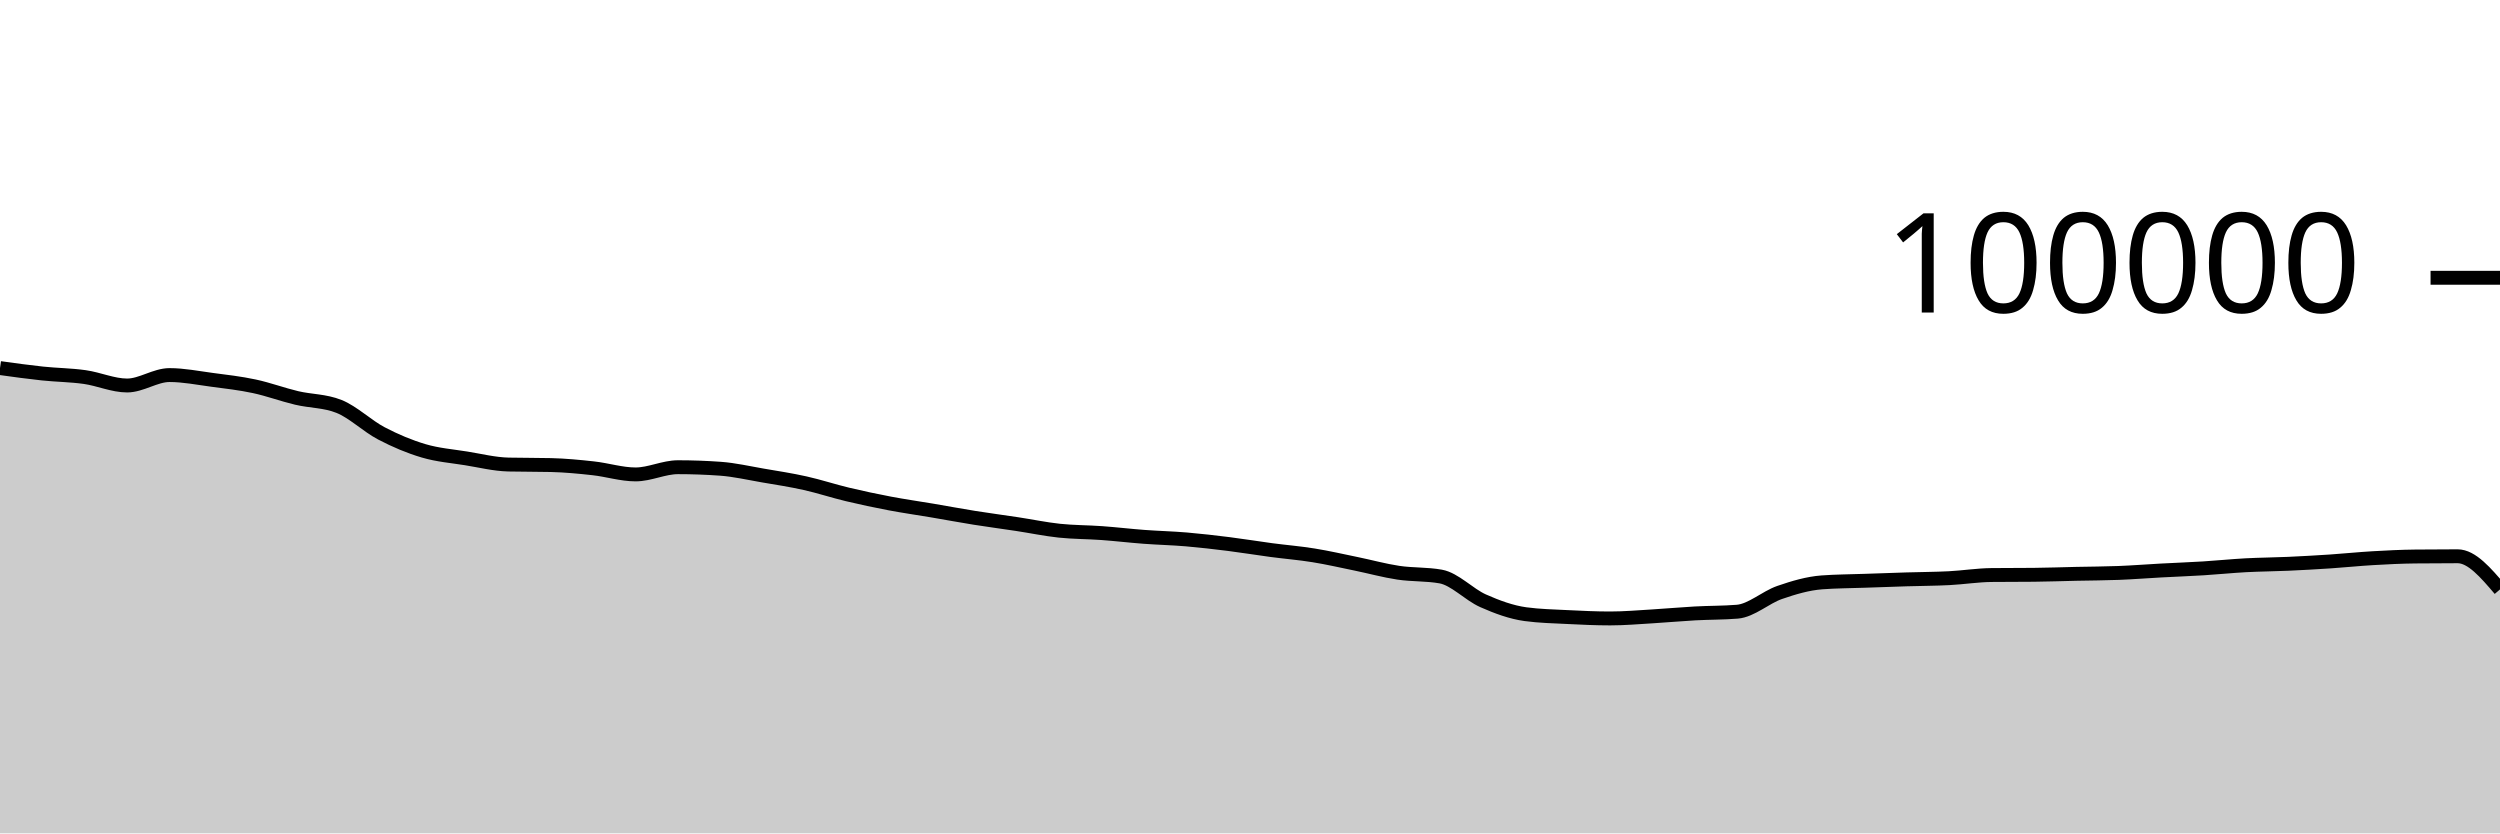
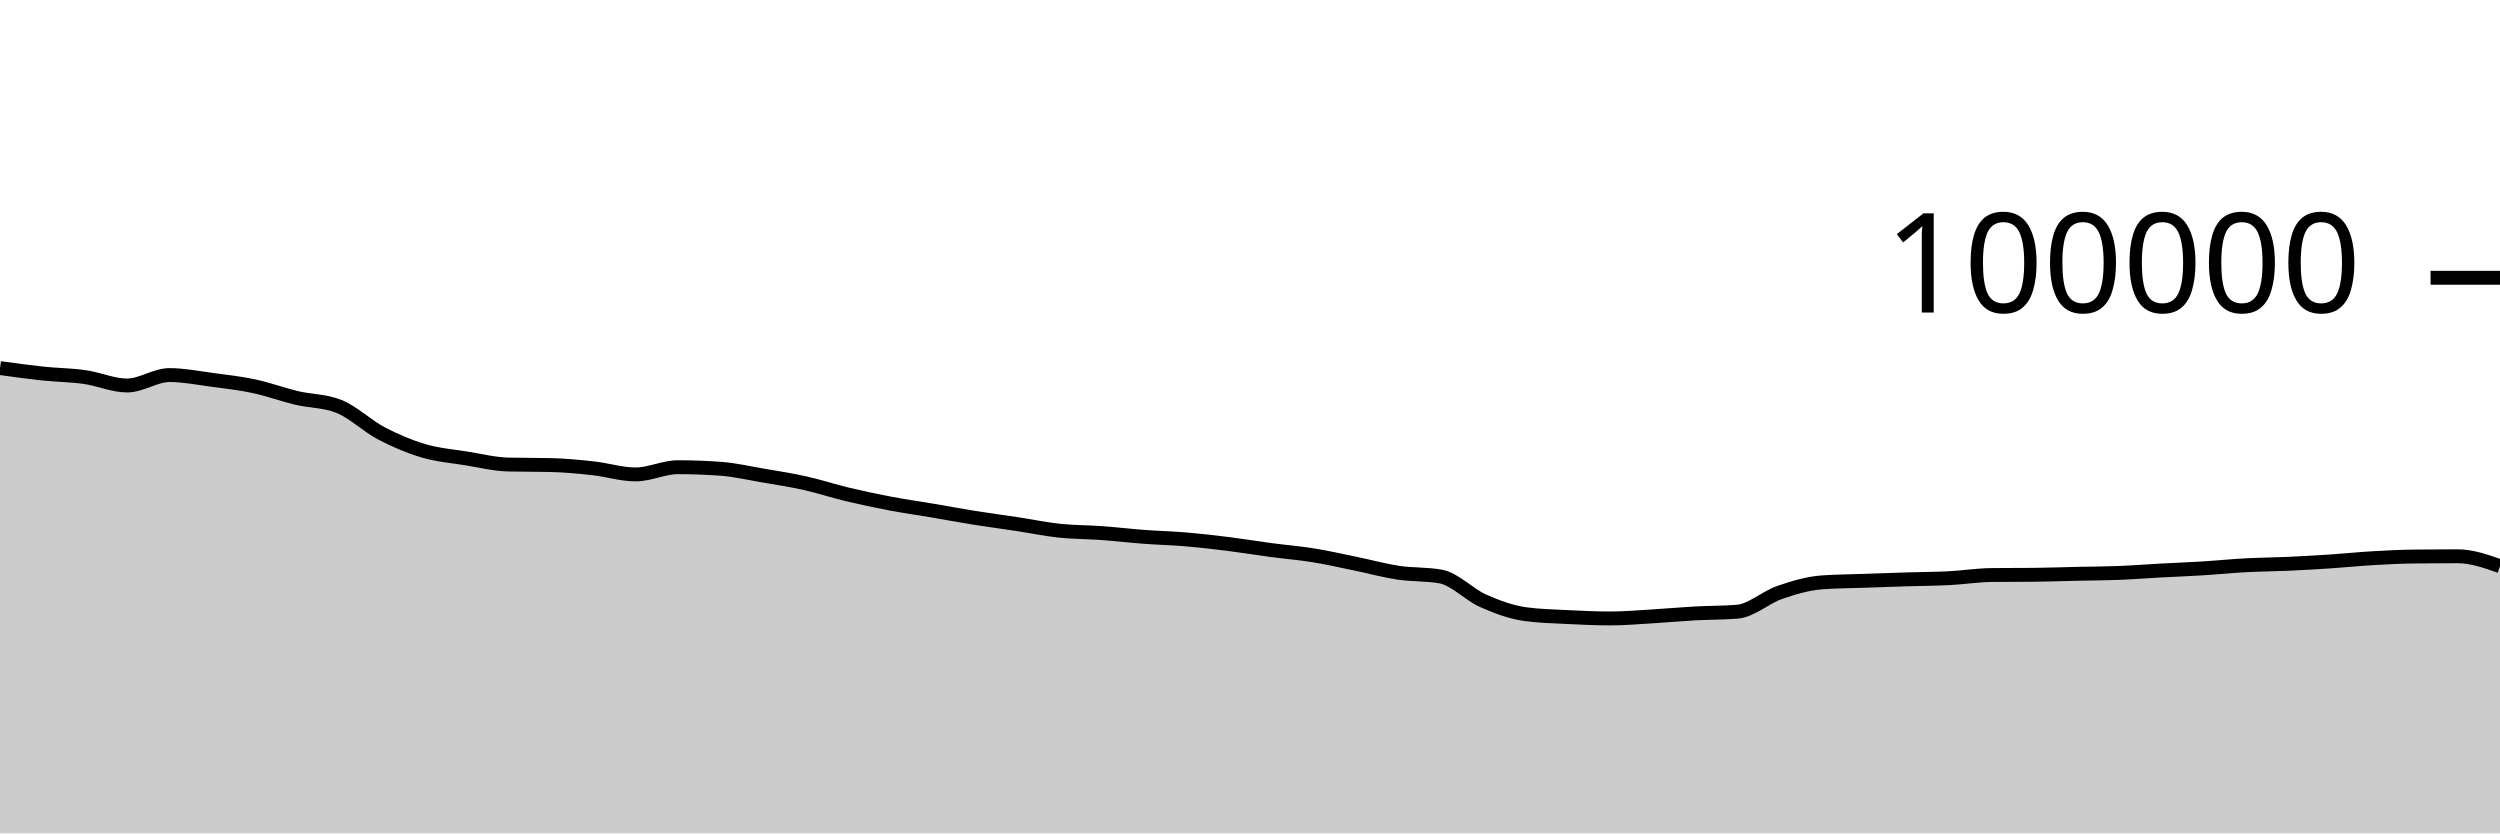
<svg xmlns="http://www.w3.org/2000/svg" viewBox="0 0 180 60">
  <g transform="translate(0,20)">
-     <path class="area" fill="rgba(0, 0, 0, 0.2)" d="M0,6.501C1.017,6.643,2.034,6.784,3.051,6.892C4.068,7,5.085,7.004,6.102,7.148C7.119,7.292,8.136,7.756,9.153,7.756C10.169,7.756,11.186,7.005,12.203,7.005C13.22,7.005,14.237,7.211,15.254,7.346C16.271,7.48,17.288,7.594,18.305,7.812C19.322,8.029,20.339,8.409,21.356,8.651C22.373,8.893,23.39,8.855,24.407,9.262C25.424,9.669,26.441,10.669,27.458,11.202C28.475,11.735,29.492,12.162,30.508,12.462C31.525,12.763,32.542,12.839,33.559,13.003C34.576,13.167,35.593,13.423,36.61,13.447C37.627,13.471,38.644,13.459,39.661,13.484C40.678,13.508,41.695,13.605,42.712,13.718C43.729,13.83,44.746,14.158,45.763,14.158C46.78,14.158,47.797,13.639,48.814,13.639C49.831,13.639,50.847,13.676,51.864,13.749C52.881,13.822,53.898,14.06,54.915,14.234C55.932,14.407,56.949,14.563,57.966,14.79C58.983,15.017,60,15.355,61.017,15.598C62.034,15.841,63.051,16.057,64.068,16.25C65.085,16.443,66.102,16.586,67.119,16.758C68.136,16.931,69.153,17.121,70.169,17.284C71.186,17.446,72.203,17.578,73.22,17.733C74.237,17.887,75.254,18.101,76.271,18.21C77.288,18.318,78.305,18.308,79.322,18.382C80.339,18.456,81.356,18.577,82.373,18.653C83.39,18.729,84.407,18.752,85.424,18.838C86.441,18.925,87.458,19.044,88.475,19.171C89.492,19.299,90.508,19.468,91.525,19.604C92.542,19.739,93.559,19.82,94.576,19.985C95.593,20.149,96.61,20.383,97.627,20.592C98.644,20.8,99.661,21.083,100.678,21.236C101.695,21.389,102.712,21.327,103.729,21.509C104.746,21.691,105.763,22.803,106.78,23.255C107.797,23.707,108.814,24.08,109.831,24.22C110.847,24.359,111.864,24.377,112.881,24.429C113.898,24.48,114.915,24.528,115.932,24.528C116.949,24.528,117.966,24.438,118.983,24.378C120,24.318,121.017,24.222,122.034,24.166C123.051,24.11,124.068,24.125,125.085,24.042C126.102,23.958,127.119,23.009,128.136,22.657C129.153,22.305,130.169,22.006,131.186,21.93C132.203,21.855,133.22,21.853,134.237,21.817C135.254,21.781,136.271,21.746,137.288,21.714C138.305,21.683,139.322,21.681,140.339,21.629C141.356,21.577,142.373,21.412,143.39,21.402C144.407,21.391,145.424,21.396,146.441,21.386C147.458,21.376,148.475,21.339,149.492,21.316C150.508,21.294,151.525,21.292,152.542,21.252C153.559,21.212,154.576,21.131,155.593,21.076C156.61,21.021,157.627,20.985,158.644,20.922C159.661,20.859,160.678,20.753,161.695,20.698C162.712,20.644,163.729,20.64,164.746,20.594C165.763,20.548,166.78,20.49,167.797,20.423C168.814,20.355,169.831,20.248,170.847,20.189C171.864,20.13,172.881,20.079,173.898,20.068C174.915,20.057,175.932,20.051,176.949,20.051C177.966,20.051,178.983,21.245,180,22.438L180,40C178.983,40,177.966,40,176.949,40C175.932,40,174.915,40,173.898,40C172.881,40,171.864,40,170.847,40C169.831,40,168.814,40,167.797,40C166.78,40,165.763,40,164.746,40C163.729,40,162.712,40,161.695,40C160.678,40,159.661,40,158.644,40C157.627,40,156.61,40,155.593,40C154.576,40,153.559,40,152.542,40C151.525,40,150.508,40,149.492,40C148.475,40,147.458,40,146.441,40C145.424,40,144.407,40,143.39,40C142.373,40,141.356,40,140.339,40C139.322,40,138.305,40,137.288,40C136.271,40,135.254,40,134.237,40C133.22,40,132.203,40,131.186,40C130.169,40,129.153,40,128.136,40C127.119,40,126.102,40,125.085,40C124.068,40,123.051,40,122.034,40C121.017,40,120,40,118.983,40C117.966,40,116.949,40,115.932,40C114.915,40,113.898,40,112.881,40C111.864,40,110.847,40,109.831,40C108.814,40,107.797,40,106.78,40C105.763,40,104.746,40,103.729,40C102.712,40,101.695,40,100.678,40C99.661,40,98.644,40,97.627,40C96.61,40,95.593,40,94.576,40C93.559,40,92.542,40,91.525,40C90.508,40,89.492,40,88.475,40C87.458,40,86.441,40,85.424,40C84.407,40,83.39,40,82.373,40C81.356,40,80.339,40,79.322,40C78.305,40,77.288,40,76.271,40C75.254,40,74.237,40,73.22,40C72.203,40,71.186,40,70.169,40C69.153,40,68.136,40,67.119,40C66.102,40,65.085,40,64.068,40C63.051,40,62.034,40,61.017,40C60,40,58.983,40,57.966,40C56.949,40,55.932,40,54.915,40C53.898,40,52.881,40,51.864,40C50.847,40,49.831,40,48.814,40C47.797,40,46.78,40,45.763,40C44.746,40,43.729,40,42.712,40C41.695,40,40.678,40,39.661,40C38.644,40,37.627,40,36.61,40C35.593,40,34.576,40,33.559,40C32.542,40,31.525,40,30.508,40C29.492,40,28.475,40,27.458,40C26.441,40,25.424,40,24.407,40C23.39,40,22.373,40,21.356,40C20.339,40,19.322,40,18.305,40C17.288,40,16.271,40,15.254,40C14.237,40,13.22,40,12.203,40C11.186,40,10.169,40,9.153,40C8.136,40,7.119,40,6.102,40C5.085,40,4.068,40,3.051,40C2.034,40,1.017,40,0,40Z" />
-     <path class="line" stroke="black" fill="none" d="M0,6.501C1.017,6.643,2.034,6.784,3.051,6.892C4.068,7,5.085,7.004,6.102,7.148C7.119,7.292,8.136,7.756,9.153,7.756C10.169,7.756,11.186,7.005,12.203,7.005C13.22,7.005,14.237,7.211,15.254,7.346C16.271,7.48,17.288,7.594,18.305,7.812C19.322,8.029,20.339,8.409,21.356,8.651C22.373,8.893,23.39,8.855,24.407,9.262C25.424,9.669,26.441,10.669,27.458,11.202C28.475,11.735,29.492,12.162,30.508,12.462C31.525,12.763,32.542,12.839,33.559,13.003C34.576,13.167,35.593,13.423,36.61,13.447C37.627,13.471,38.644,13.459,39.661,13.484C40.678,13.508,41.695,13.605,42.712,13.718C43.729,13.83,44.746,14.158,45.763,14.158C46.78,14.158,47.797,13.639,48.814,13.639C49.831,13.639,50.847,13.676,51.864,13.749C52.881,13.822,53.898,14.06,54.915,14.234C55.932,14.407,56.949,14.563,57.966,14.79C58.983,15.017,60,15.355,61.017,15.598C62.034,15.841,63.051,16.057,64.068,16.25C65.085,16.443,66.102,16.586,67.119,16.758C68.136,16.931,69.153,17.121,70.169,17.284C71.186,17.446,72.203,17.578,73.22,17.733C74.237,17.887,75.254,18.101,76.271,18.21C77.288,18.318,78.305,18.308,79.322,18.382C80.339,18.456,81.356,18.577,82.373,18.653C83.39,18.729,84.407,18.752,85.424,18.838C86.441,18.925,87.458,19.044,88.475,19.171C89.492,19.299,90.508,19.468,91.525,19.604C92.542,19.739,93.559,19.82,94.576,19.985C95.593,20.149,96.61,20.383,97.627,20.592C98.644,20.8,99.661,21.083,100.678,21.236C101.695,21.389,102.712,21.327,103.729,21.509C104.746,21.691,105.763,22.803,106.78,23.255C107.797,23.707,108.814,24.08,109.831,24.22C110.847,24.359,111.864,24.377,112.881,24.429C113.898,24.48,114.915,24.528,115.932,24.528C116.949,24.528,117.966,24.438,118.983,24.378C120,24.318,121.017,24.222,122.034,24.166C123.051,24.11,124.068,24.125,125.085,24.042C126.102,23.958,127.119,23.009,128.136,22.657C129.153,22.305,130.169,22.006,131.186,21.93C132.203,21.855,133.22,21.853,134.237,21.817C135.254,21.781,136.271,21.746,137.288,21.714C138.305,21.683,139.322,21.681,140.339,21.629C141.356,21.577,142.373,21.412,143.39,21.402C144.407,21.391,145.424,21.396,146.441,21.386C147.458,21.376,148.475,21.339,149.492,21.316C150.508,21.294,151.525,21.292,152.542,21.252C153.559,21.212,154.576,21.131,155.593,21.076C156.61,21.021,157.627,20.985,158.644,20.922C159.661,20.859,160.678,20.753,161.695,20.698C162.712,20.644,163.729,20.64,164.746,20.594C165.763,20.548,166.78,20.49,167.797,20.423C168.814,20.355,169.831,20.248,170.847,20.189C171.864,20.13,172.881,20.079,173.898,20.068C174.915,20.057,175.932,20.051,176.949,20.051C177.966,20.051,178.983,21.245,180,22.438" />
+     <path class="area" fill="rgba(0, 0, 0, 0.2)" d="M0,6.501C1.017,6.643,2.034,6.784,3.051,6.892C4.068,7,5.085,7.004,6.102,7.148C7.119,7.292,8.136,7.756,9.153,7.756C10.169,7.756,11.186,7.005,12.203,7.005C13.22,7.005,14.237,7.211,15.254,7.346C16.271,7.48,17.288,7.594,18.305,7.812C19.322,8.029,20.339,8.409,21.356,8.651C22.373,8.893,23.39,8.855,24.407,9.262C25.424,9.669,26.441,10.669,27.458,11.202C28.475,11.735,29.492,12.162,30.508,12.462C31.525,12.763,32.542,12.839,33.559,13.003C34.576,13.167,35.593,13.423,36.61,13.447C37.627,13.471,38.644,13.459,39.661,13.484C40.678,13.508,41.695,13.605,42.712,13.718C43.729,13.83,44.746,14.158,45.763,14.158C46.78,14.158,47.797,13.639,48.814,13.639C49.831,13.639,50.847,13.676,51.864,13.749C52.881,13.822,53.898,14.06,54.915,14.234C55.932,14.407,56.949,14.563,57.966,14.79C58.983,15.017,60,15.355,61.017,15.598C62.034,15.841,63.051,16.057,64.068,16.25C65.085,16.443,66.102,16.586,67.119,16.758C68.136,16.931,69.153,17.121,70.169,17.284C71.186,17.446,72.203,17.578,73.22,17.733C74.237,17.887,75.254,18.101,76.271,18.21C77.288,18.318,78.305,18.308,79.322,18.382C80.339,18.456,81.356,18.577,82.373,18.653C83.39,18.729,84.407,18.752,85.424,18.838C86.441,18.925,87.458,19.044,88.475,19.171C89.492,19.299,90.508,19.468,91.525,19.604C92.542,19.739,93.559,19.82,94.576,19.985C95.593,20.149,96.61,20.383,97.627,20.592C98.644,20.8,99.661,21.083,100.678,21.236C101.695,21.389,102.712,21.327,103.729,21.509C104.746,21.691,105.763,22.803,106.78,23.255C107.797,23.707,108.814,24.08,109.831,24.22C110.847,24.359,111.864,24.377,112.881,24.429C113.898,24.48,114.915,24.528,115.932,24.528C116.949,24.528,117.966,24.438,118.983,24.378C120,24.318,121.017,24.222,122.034,24.166C123.051,24.11,124.068,24.125,125.085,24.042C126.102,23.958,127.119,23.009,128.136,22.657C129.153,22.305,130.169,22.006,131.186,21.93C132.203,21.855,133.22,21.853,134.237,21.817C135.254,21.781,136.271,21.746,137.288,21.714C138.305,21.683,139.322,21.681,140.339,21.629C141.356,21.577,142.373,21.412,143.39,21.402C144.407,21.391,145.424,21.396,146.441,21.386C147.458,21.376,148.475,21.339,149.492,21.316C150.508,21.294,151.525,21.292,152.542,21.252C153.559,21.212,154.576,21.131,155.593,21.076C156.61,21.021,157.627,20.985,158.644,20.922C159.661,20.859,160.678,20.753,161.695,20.698C162.712,20.644,163.729,20.64,164.746,20.594C165.763,20.548,166.78,20.49,167.797,20.423C168.814,20.355,169.831,20.248,170.847,20.189C171.864,20.13,172.881,20.079,173.898,20.068C174.915,20.057,175.932,20.051,176.949,20.051C177.966,20.051,178.983,20.408,180,20.766L180,40C178.983,40,177.966,40,176.949,40C175.932,40,174.915,40,173.898,40C172.881,40,171.864,40,170.847,40C169.831,40,168.814,40,167.797,40C166.78,40,165.763,40,164.746,40C163.729,40,162.712,40,161.695,40C160.678,40,159.661,40,158.644,40C157.627,40,156.61,40,155.593,40C154.576,40,153.559,40,152.542,40C151.525,40,150.508,40,149.492,40C148.475,40,147.458,40,146.441,40C145.424,40,144.407,40,143.39,40C142.373,40,141.356,40,140.339,40C139.322,40,138.305,40,137.288,40C136.271,40,135.254,40,134.237,40C133.22,40,132.203,40,131.186,40C130.169,40,129.153,40,128.136,40C127.119,40,126.102,40,125.085,40C124.068,40,123.051,40,122.034,40C121.017,40,120,40,118.983,40C117.966,40,116.949,40,115.932,40C114.915,40,113.898,40,112.881,40C111.864,40,110.847,40,109.831,40C108.814,40,107.797,40,106.78,40C105.763,40,104.746,40,103.729,40C102.712,40,101.695,40,100.678,40C99.661,40,98.644,40,97.627,40C96.61,40,95.593,40,94.576,40C93.559,40,92.542,40,91.525,40C90.508,40,89.492,40,88.475,40C87.458,40,86.441,40,85.424,40C84.407,40,83.39,40,82.373,40C81.356,40,80.339,40,79.322,40C78.305,40,77.288,40,76.271,40C75.254,40,74.237,40,73.22,40C72.203,40,71.186,40,70.169,40C69.153,40,68.136,40,67.119,40C66.102,40,65.085,40,64.068,40C63.051,40,62.034,40,61.017,40C60,40,58.983,40,57.966,40C56.949,40,55.932,40,54.915,40C53.898,40,52.881,40,51.864,40C50.847,40,49.831,40,48.814,40C47.797,40,46.78,40,45.763,40C44.746,40,43.729,40,42.712,40C41.695,40,40.678,40,39.661,40C38.644,40,37.627,40,36.61,40C35.593,40,34.576,40,33.559,40C32.542,40,31.525,40,30.508,40C29.492,40,28.475,40,27.458,40C26.441,40,25.424,40,24.407,40C23.39,40,22.373,40,21.356,40C20.339,40,19.322,40,18.305,40C17.288,40,16.271,40,15.254,40C14.237,40,13.22,40,12.203,40C11.186,40,10.169,40,9.153,40C8.136,40,7.119,40,6.102,40C5.085,40,4.068,40,3.051,40C2.034,40,1.017,40,0,40Z" />
+     <path class="line" stroke="black" fill="none" d="M0,6.501C1.017,6.643,2.034,6.784,3.051,6.892C4.068,7,5.085,7.004,6.102,7.148C7.119,7.292,8.136,7.756,9.153,7.756C10.169,7.756,11.186,7.005,12.203,7.005C13.22,7.005,14.237,7.211,15.254,7.346C16.271,7.48,17.288,7.594,18.305,7.812C19.322,8.029,20.339,8.409,21.356,8.651C22.373,8.893,23.39,8.855,24.407,9.262C25.424,9.669,26.441,10.669,27.458,11.202C28.475,11.735,29.492,12.162,30.508,12.462C31.525,12.763,32.542,12.839,33.559,13.003C34.576,13.167,35.593,13.423,36.61,13.447C37.627,13.471,38.644,13.459,39.661,13.484C40.678,13.508,41.695,13.605,42.712,13.718C43.729,13.83,44.746,14.158,45.763,14.158C46.78,14.158,47.797,13.639,48.814,13.639C49.831,13.639,50.847,13.676,51.864,13.749C52.881,13.822,53.898,14.06,54.915,14.234C55.932,14.407,56.949,14.563,57.966,14.79C58.983,15.017,60,15.355,61.017,15.598C62.034,15.841,63.051,16.057,64.068,16.25C65.085,16.443,66.102,16.586,67.119,16.758C68.136,16.931,69.153,17.121,70.169,17.284C71.186,17.446,72.203,17.578,73.22,17.733C74.237,17.887,75.254,18.101,76.271,18.21C77.288,18.318,78.305,18.308,79.322,18.382C80.339,18.456,81.356,18.577,82.373,18.653C83.39,18.729,84.407,18.752,85.424,18.838C86.441,18.925,87.458,19.044,88.475,19.171C89.492,19.299,90.508,19.468,91.525,19.604C92.542,19.739,93.559,19.82,94.576,19.985C95.593,20.149,96.61,20.383,97.627,20.592C98.644,20.8,99.661,21.083,100.678,21.236C101.695,21.389,102.712,21.327,103.729,21.509C104.746,21.691,105.763,22.803,106.78,23.255C107.797,23.707,108.814,24.08,109.831,24.22C110.847,24.359,111.864,24.377,112.881,24.429C113.898,24.48,114.915,24.528,115.932,24.528C116.949,24.528,117.966,24.438,118.983,24.378C120,24.318,121.017,24.222,122.034,24.166C123.051,24.11,124.068,24.125,125.085,24.042C126.102,23.958,127.119,23.009,128.136,22.657C129.153,22.305,130.169,22.006,131.186,21.93C132.203,21.855,133.22,21.853,134.237,21.817C135.254,21.781,136.271,21.746,137.288,21.714C138.305,21.683,139.322,21.681,140.339,21.629C141.356,21.577,142.373,21.412,143.39,21.402C144.407,21.391,145.424,21.396,146.441,21.386C147.458,21.376,148.475,21.339,149.492,21.316C150.508,21.294,151.525,21.292,152.542,21.252C153.559,21.212,154.576,21.131,155.593,21.076C156.61,21.021,157.627,20.985,158.644,20.922C159.661,20.859,160.678,20.753,161.695,20.698C162.712,20.644,163.729,20.64,164.746,20.594C165.763,20.548,166.78,20.49,167.797,20.423C168.814,20.355,169.831,20.248,170.847,20.189C171.864,20.13,172.881,20.079,173.898,20.068C174.915,20.057,175.932,20.051,176.949,20.051C177.966,20.051,178.983,20.408,180,20.766" />
    <path class="axis-ceiling" stroke-width="1" stroke="black" fill="none" d="M175,0L180,0" />
    <text class="axis-ceiling-label" font-family="sans-serif" text-anchor="end" font-size="10px" x="170" y="2.5">100000</text>
  </g>
</svg>
